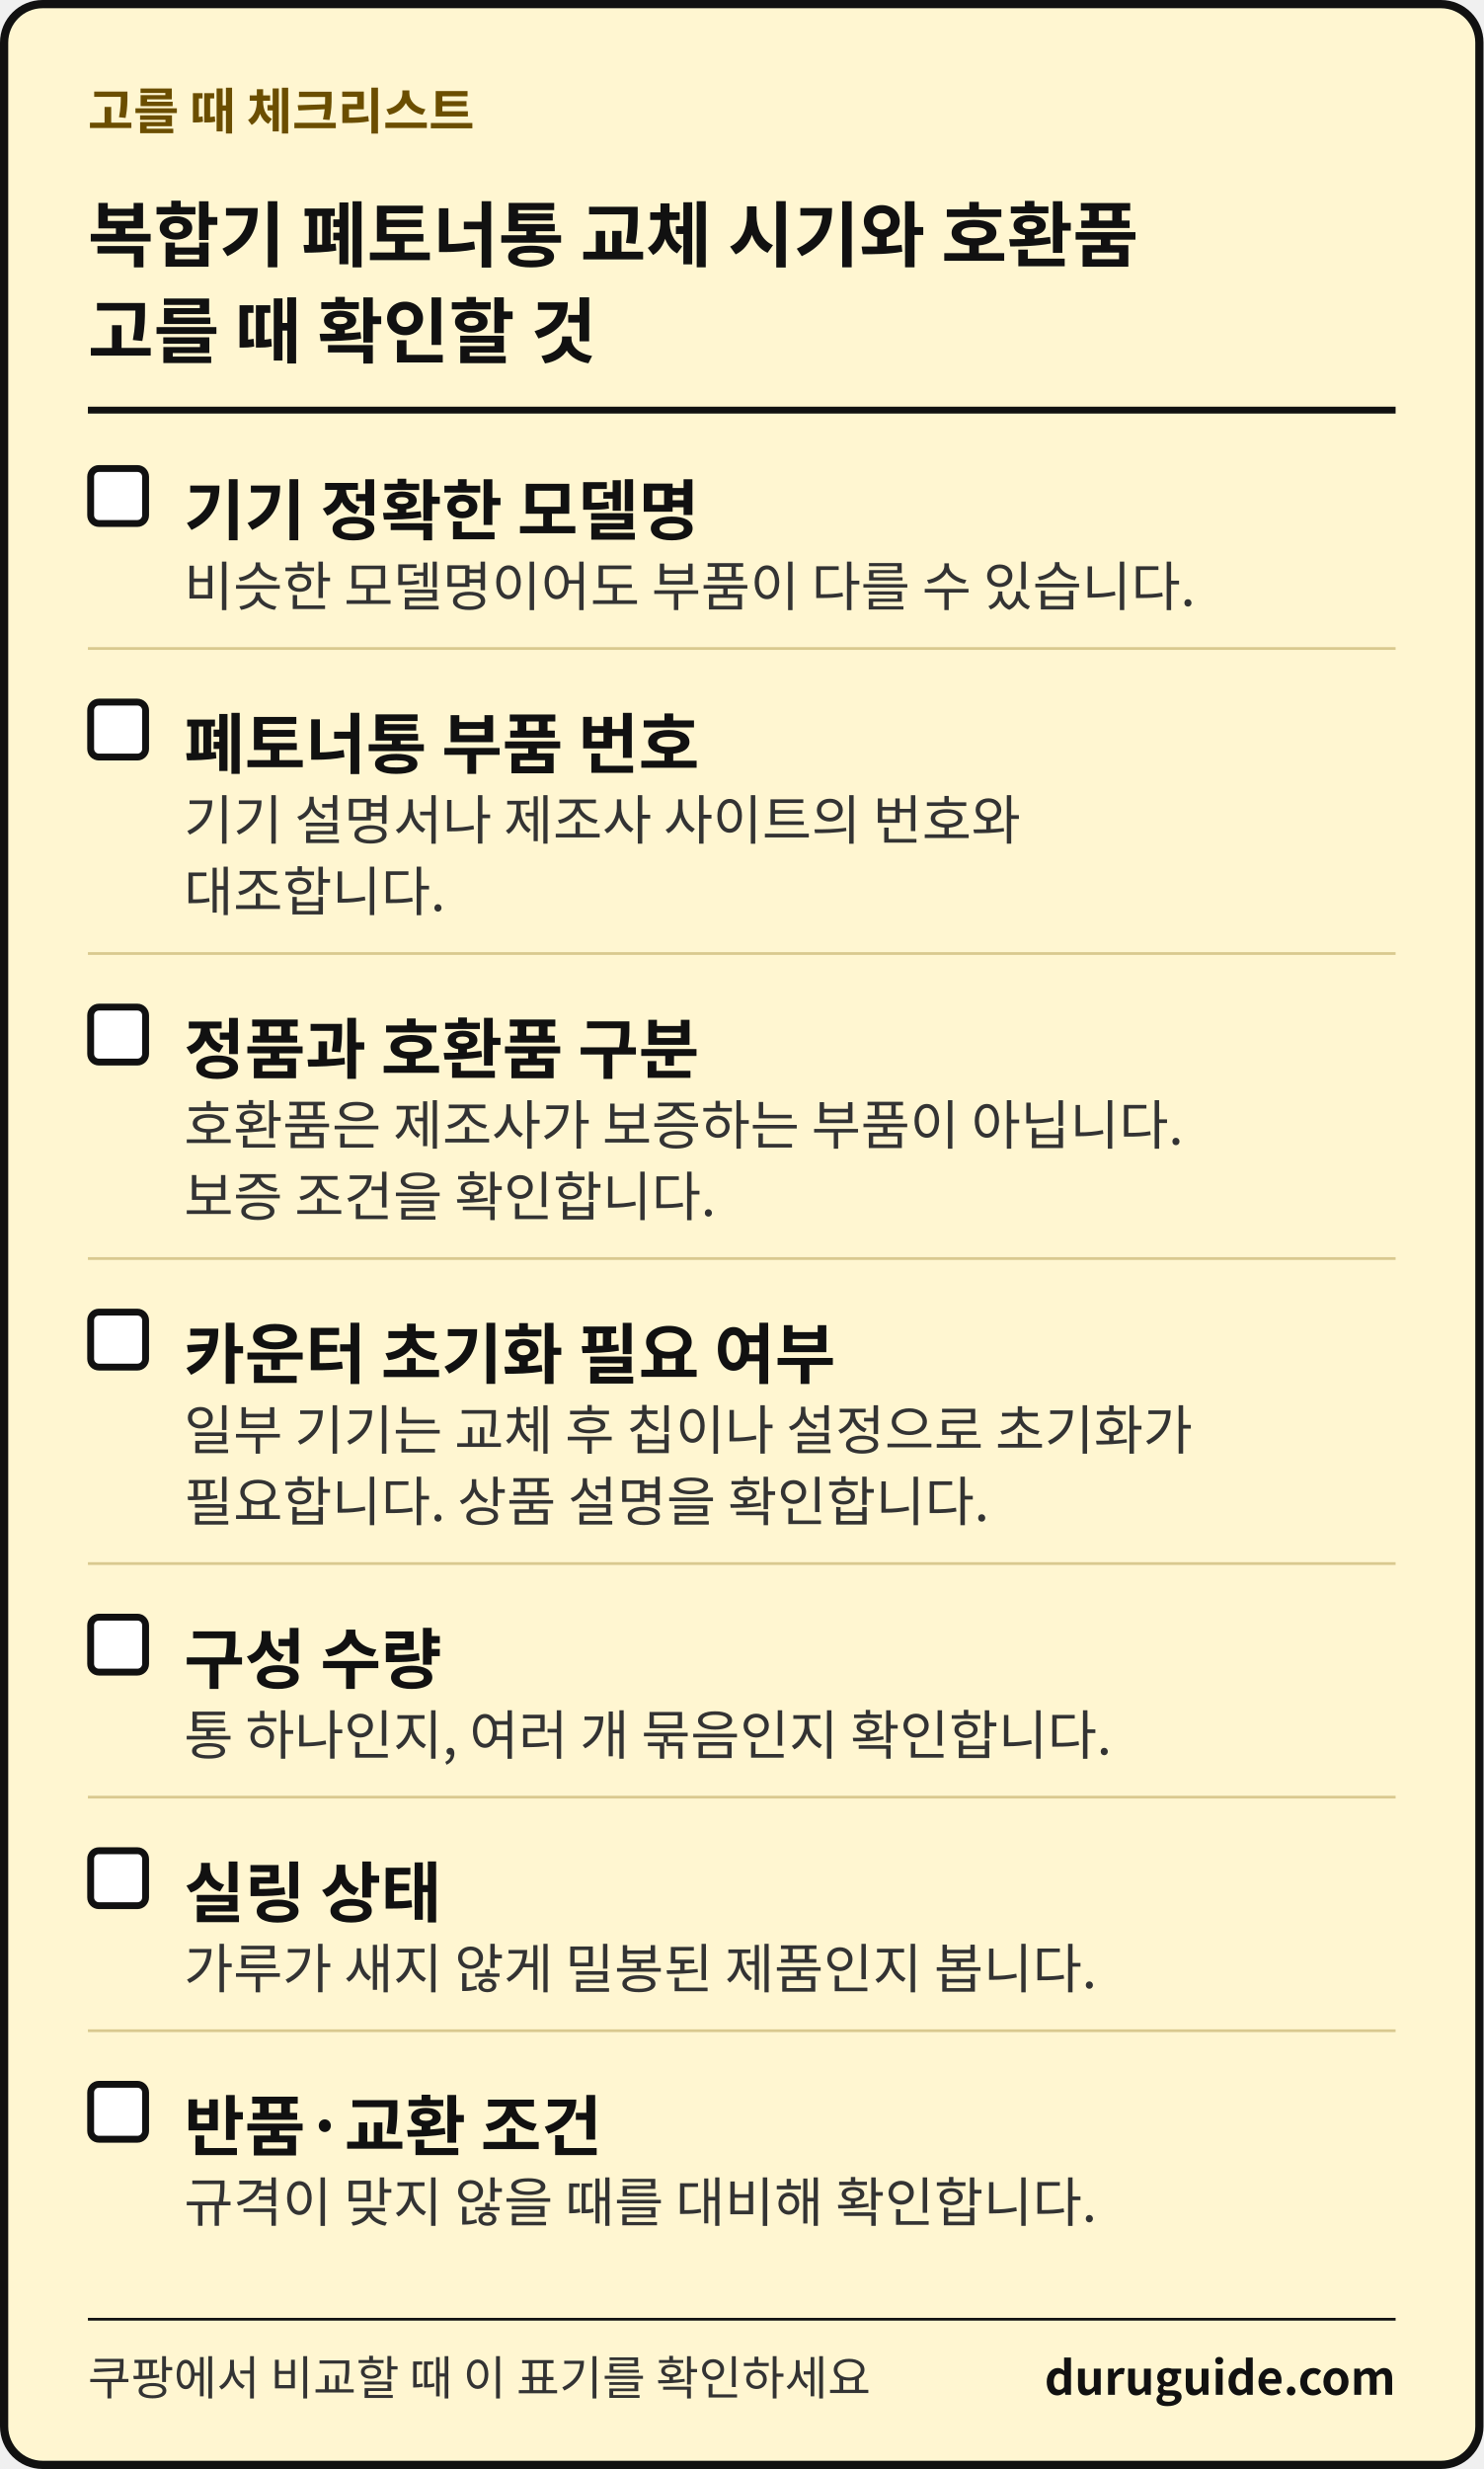
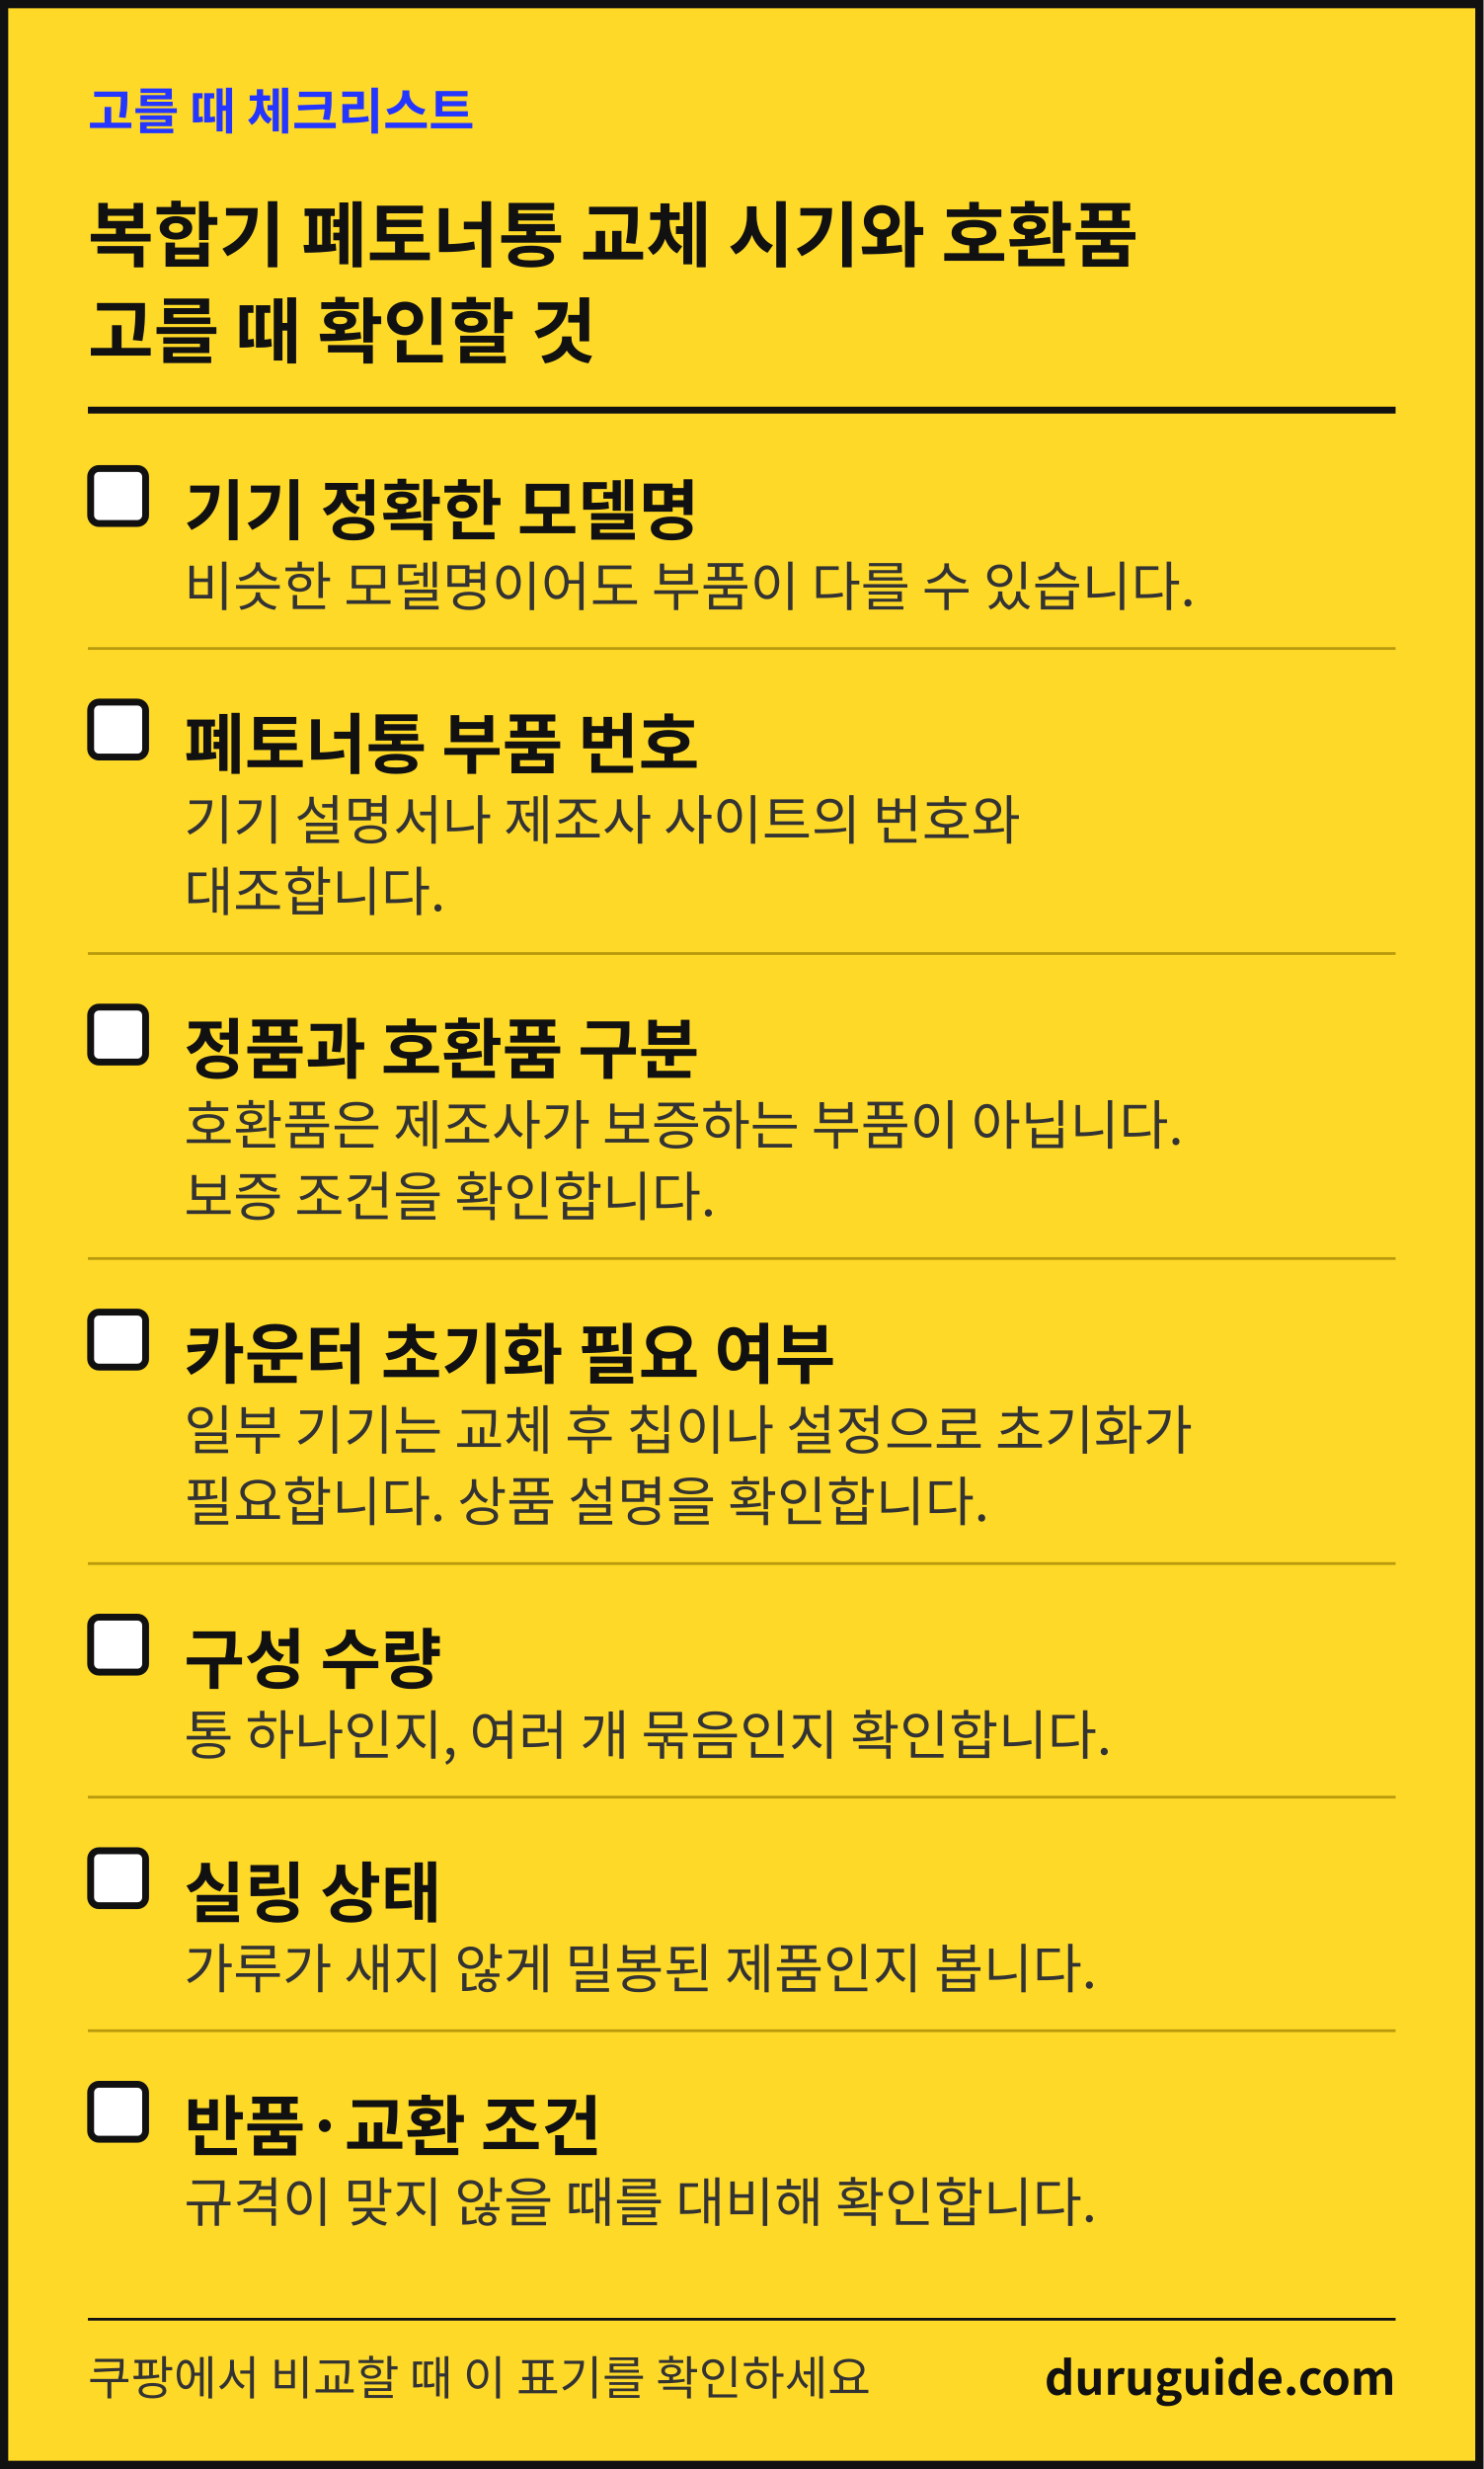
<svg xmlns="http://www.w3.org/2000/svg" width="1080" height="1797" viewBox="0 0 1080 1797" font-family="'Apple SD Gothic Neo','Malgun Gothic','Noto Sans KR','Noto Sans CJK KR',sans-serif" role="img" aria-label="생활 해결 가이드 체크리스트 카드">
-   <rect x="3" y="3" width="1074" height="1791" rx="28" fill="#FFF6D1" stroke="#111111" stroke-width="6" />
-   <text x="64" y="94" font-size="36" font-weight="700" fill="#6B4E00">고를 때 체크리스트</text>
+   <rect x="3" y="3" width="1074" height="1791" fill="#FFD928" stroke="#111111" stroke-width="6" />
+   <text x="64" y="94" font-size="36" font-weight="700" fill="#2436FF">고를 때 체크리스트</text>
  <text x="64" y="190" font-size="52" font-weight="700" fill="#111111">복합기 폐토너통 교체 시기와 호환품</text>
  <text x="64" y="260" font-size="52" font-weight="700" fill="#111111">고를 때 확인할 것</text>
  <rect x="64" y="296" width="952" height="5" fill="#111111" />
  <rect x="66" y="341" width="40" height="40" rx="6" fill="#FFFFFF" stroke="#111111" stroke-width="5" />
  <text x="134" y="389" font-size="48" font-weight="700" fill="#111111">기기 정확한 모델명</text>
  <text x="134" y="441" font-size="39" fill="#333333">비슷한 모델명이어도 부품이 다를 수 있습니다.</text>
-   <rect x="64" y="471" width="952" height="2" fill="#D9C98F" />
+   <rect x="64" y="471" width="952" height="2" fill="#B89A0C" />
  <rect x="66" y="511" width="40" height="40" rx="6" fill="#FFFFFF" stroke="#111111" stroke-width="5" />
  <text x="134" y="559" font-size="48" font-weight="700" fill="#111111">폐토너통 부품 번호</text>
  <text x="134" y="611" font-size="39" fill="#333333">기기 설명서나 제조사 사이트의 번호와</text>
  <text x="134" y="663" font-size="39" fill="#333333">대조합니다.</text>
-   <rect x="64" y="693" width="952" height="2" fill="#D9C98F" />
+   <rect x="64" y="693" width="952" height="2" fill="#B89A0C" />
  <rect x="66" y="733" width="40" height="40" rx="6" fill="#FFFFFF" stroke="#111111" stroke-width="5" />
  <text x="134" y="781" font-size="48" font-weight="700" fill="#111111">정품과 호환품 구분</text>
  <text x="134" y="833" font-size="39" fill="#333333">호환품은 제조사가 보증하는 부품이 아닙니다.</text>
  <text x="134" y="885" font-size="39" fill="#333333">보증 조건을 확인합니다.</text>
-   <rect x="64" y="915" width="952" height="2" fill="#D9C98F" />
+   <rect x="64" y="915" width="952" height="2" fill="#B89A0C" />
  <rect x="66" y="955" width="40" height="40" rx="6" fill="#FFFFFF" stroke="#111111" stroke-width="5" />
  <text x="134" y="1003" font-size="48" font-weight="700" fill="#111111">카운터 초기화 필요 여부</text>
  <text x="134" y="1055" font-size="39" fill="#333333">일부 기기는 교체 후 칩이나 설정으로 초기화가</text>
  <text x="134" y="1107" font-size="39" fill="#333333">필요합니다. 상품 설명을 확인합니다.</text>
-   <rect x="64" y="1137" width="952" height="2" fill="#D9C98F" />
+   <rect x="64" y="1137" width="952" height="2" fill="#B89A0C" />
  <rect x="66" y="1177" width="40" height="40" rx="6" fill="#FFFFFF" stroke="#111111" stroke-width="5" />
  <text x="134" y="1225" font-size="48" font-weight="700" fill="#111111">구성 수량</text>
  <text x="134" y="1277" font-size="39" fill="#333333">통 하나인지, 여러 개 묶음인지 확인합니다.</text>
-   <rect x="64" y="1307" width="952" height="2" fill="#D9C98F" />
+   <rect x="64" y="1307" width="952" height="2" fill="#B89A0C" />
  <rect x="66" y="1347" width="40" height="40" rx="6" fill="#FFFFFF" stroke="#111111" stroke-width="5" />
  <text x="134" y="1395" font-size="48" font-weight="700" fill="#111111">실링 상태</text>
  <text x="134" y="1447" font-size="39" fill="#333333">가루가 새지 않게 밀봉된 제품인지 봅니다.</text>
-   <rect x="64" y="1477" width="952" height="2" fill="#D9C98F" />
+   <rect x="64" y="1477" width="952" height="2" fill="#B89A0C" />
  <rect x="66" y="1517" width="40" height="40" rx="6" fill="#FFFFFF" stroke="#111111" stroke-width="5" />
  <text x="134" y="1565" font-size="48" font-weight="700" fill="#111111">반품·교환 조건</text>
  <text x="134" y="1617" font-size="39" fill="#333333">규격이 맞지 않을 때를 대비해 확인합니다.</text>
  <rect x="64" y="1687" width="952" height="2" fill="#111111" />
  <text x="64" y="1743" font-size="34" fill="#333333">쿠팡에서 비교할 때 이 표기를 확인하세요</text>
  <text x="1016" y="1743" font-size="34" font-weight="700" fill="#111111" text-anchor="end">duruguide.com</text>
</svg>
